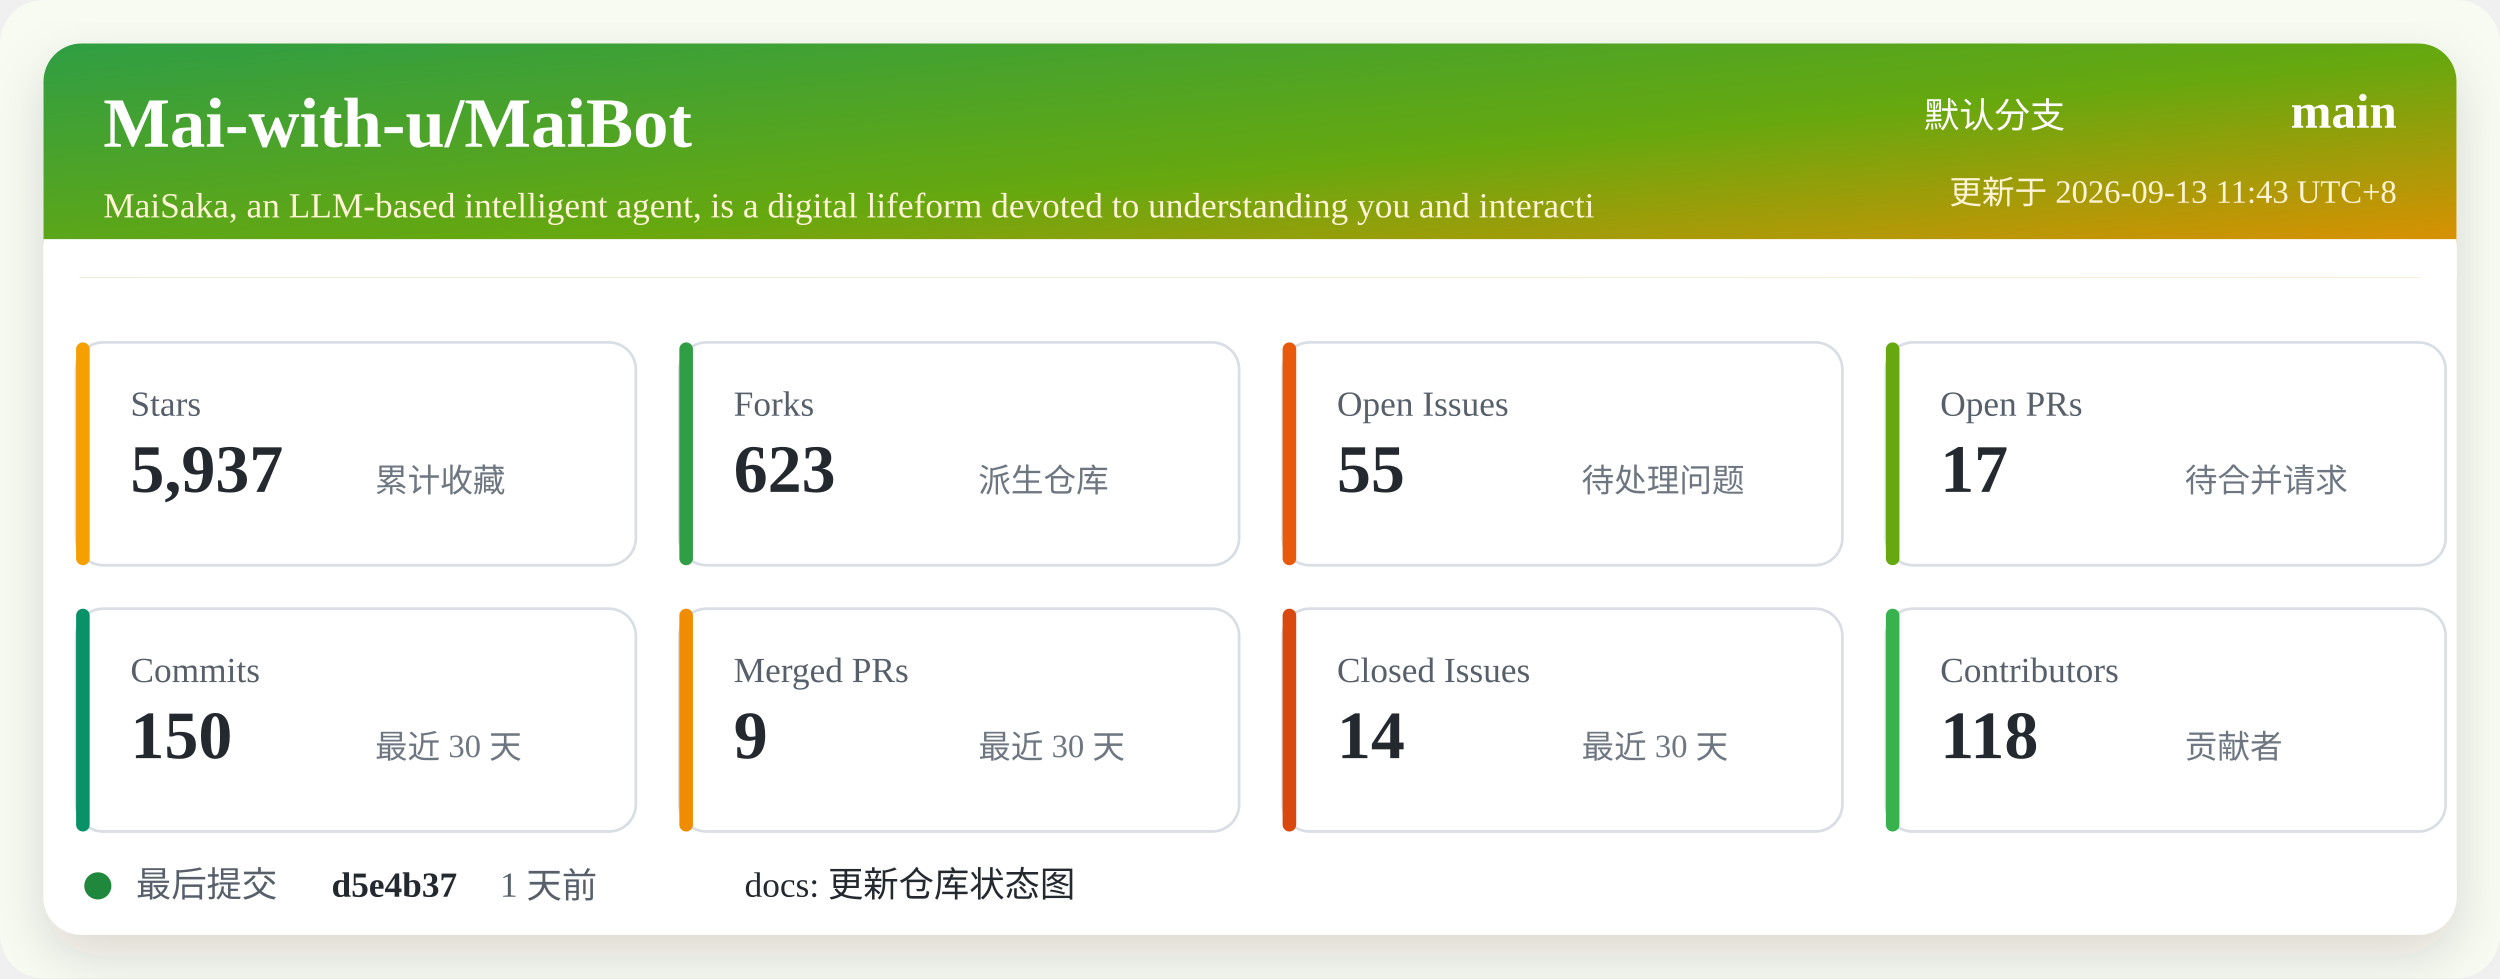
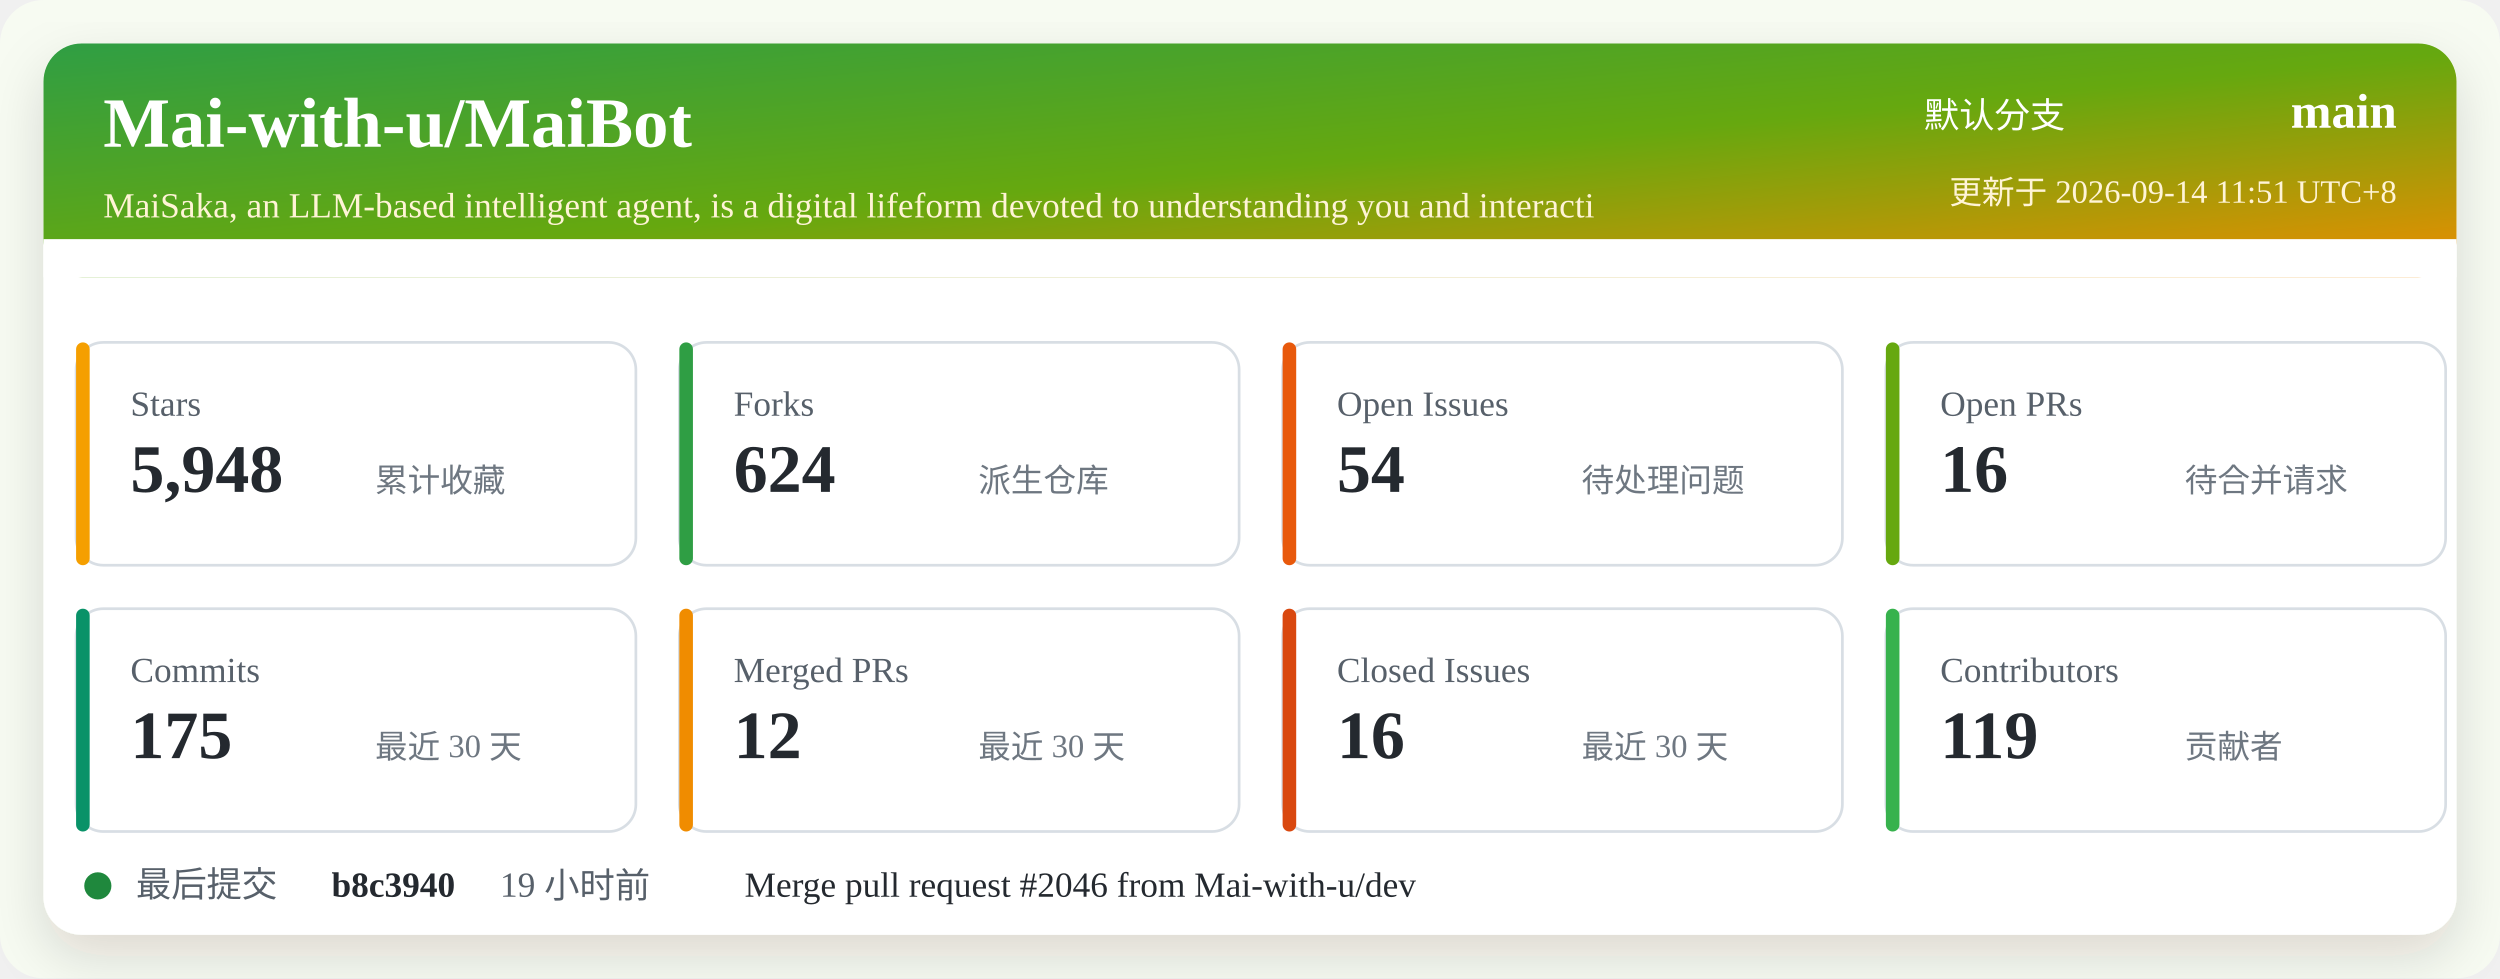
<svg xmlns="http://www.w3.org/2000/svg" width="920" height="360" viewBox="0 0 920 360" role="img" aria-labelledby="title desc">
  <defs>
    <linearGradient id="header" x1="0" x2="1" y1="0" y2="1">
      <stop offset="0%" stop-color="#2f9e44" />
      <stop offset="52%" stop-color="#66a80f" />
      <stop offset="100%" stop-color="#f08c00" />
    </linearGradient>
    <filter id="shadow" x="-5%" y="-5%" width="110%" height="110%">
      <feDropShadow dx="0" dy="8" stdDeviation="10" flood-color="#2b2318" flood-opacity="0.14" />
    </filter>
  </defs>
  <rect width="920" height="360" rx="16" fill="#f7fbf2" />
  <rect x="16" y="16" width="888" height="328" rx="14" fill="#ffffff" filter="url(#shadow)" />
  <rect x="16" y="16" width="888" height="86" rx="14" fill="url(#header)" />
  <path d="M16 88 H904 V102 H16 Z" fill="#ffffff" />
  <text x="38" y="54" fill="#ffffff" font-size="26" font-weight="700">Mai-with-u/MaiBot</text>
  <text x="38" y="80" fill="#fff4d6" font-size="13">MaiSaka, an LLM-based intelligent agent, is a digital lifeform devoted to understanding you and interacti</text>
  <text x="760" y="47" fill="#ffffff" font-size="13" text-anchor="end">默认分支</text>
  <text x="882" y="47" fill="#ffffff" font-size="18" font-weight="700" text-anchor="end">main</text>
-   <text x="882" y="75" fill="#fff4d6" font-size="12" text-anchor="end">更新于 2026-09-13 11:43 UTC+8</text>
+   <text x="882" y="75" fill="#fff4d6" font-size="12" text-anchor="end">更新于 2026-09-14 11:51 UTC+8</text>
  <g transform="translate(28 126)">
    <rect width="206" height="82" rx="10" fill="#ffffff" stroke="#d8dee4" />
    <rect x="0" y="0" width="5" height="82" rx="2.5" fill="#f59f00" />
    <text x="20" y="27" fill="#57606a" font-size="13">Stars</text>
-     <text x="20" y="55" fill="#24292f" font-size="25" font-weight="700">5,937</text>
+     <text x="20" y="55" fill="#24292f" font-size="25" font-weight="700">5,948</text>
    <text x="110" y="55" fill="#6e7781" font-size="12">累计收藏</text>
  </g>
  <g transform="translate(250 126)">
    <rect width="206" height="82" rx="10" fill="#ffffff" stroke="#d8dee4" />
    <rect x="0" y="0" width="5" height="82" rx="2.5" fill="#2f9e44" />
    <text x="20" y="27" fill="#57606a" font-size="13">Forks</text>
-     <text x="20" y="55" fill="#24292f" font-size="25" font-weight="700">623</text>
+     <text x="20" y="55" fill="#24292f" font-size="25" font-weight="700">624</text>
    <text x="110" y="55" fill="#6e7781" font-size="12">派生仓库</text>
  </g>
  <g transform="translate(472 126)">
    <rect width="206" height="82" rx="10" fill="#ffffff" stroke="#d8dee4" />
    <rect x="0" y="0" width="5" height="82" rx="2.5" fill="#e8590c" />
    <text x="20" y="27" fill="#57606a" font-size="13">Open Issues</text>
-     <text x="20" y="55" fill="#24292f" font-size="25" font-weight="700">55</text>
+     <text x="20" y="55" fill="#24292f" font-size="25" font-weight="700">54</text>
    <text x="110" y="55" fill="#6e7781" font-size="12">待处理问题</text>
  </g>
  <g transform="translate(694 126)">
    <rect width="206" height="82" rx="10" fill="#ffffff" stroke="#d8dee4" />
    <rect x="0" y="0" width="5" height="82" rx="2.5" fill="#66a80f" />
    <text x="20" y="27" fill="#57606a" font-size="13">Open PRs</text>
-     <text x="20" y="55" fill="#24292f" font-size="25" font-weight="700">17</text>
+     <text x="20" y="55" fill="#24292f" font-size="25" font-weight="700">16</text>
    <text x="110" y="55" fill="#6e7781" font-size="12">待合并请求</text>
  </g>
  <g transform="translate(28 224)">
    <rect width="206" height="82" rx="10" fill="#ffffff" stroke="#d8dee4" />
    <rect x="0" y="0" width="5" height="82" rx="2.5" fill="#099268" />
    <text x="20" y="27" fill="#57606a" font-size="13">Commits</text>
-     <text x="20" y="55" fill="#24292f" font-size="25" font-weight="700">150</text>
+     <text x="20" y="55" fill="#24292f" font-size="25" font-weight="700">175</text>
    <text x="110" y="55" fill="#6e7781" font-size="12">最近 30 天</text>
  </g>
  <g transform="translate(250 224)">
    <rect width="206" height="82" rx="10" fill="#ffffff" stroke="#d8dee4" />
    <rect x="0" y="0" width="5" height="82" rx="2.5" fill="#f08c00" />
    <text x="20" y="27" fill="#57606a" font-size="13">Merged PRs</text>
-     <text x="20" y="55" fill="#24292f" font-size="25" font-weight="700">9</text>
+     <text x="20" y="55" fill="#24292f" font-size="25" font-weight="700">12</text>
    <text x="110" y="55" fill="#6e7781" font-size="12">最近 30 天</text>
  </g>
  <g transform="translate(472 224)">
    <rect width="206" height="82" rx="10" fill="#ffffff" stroke="#d8dee4" />
    <rect x="0" y="0" width="5" height="82" rx="2.5" fill="#d9480f" />
    <text x="20" y="27" fill="#57606a" font-size="13">Closed Issues</text>
-     <text x="20" y="55" fill="#24292f" font-size="25" font-weight="700">14</text>
+     <text x="20" y="55" fill="#24292f" font-size="25" font-weight="700">16</text>
    <text x="110" y="55" fill="#6e7781" font-size="12">最近 30 天</text>
  </g>
  <g transform="translate(694 224)">
    <rect width="206" height="82" rx="10" fill="#ffffff" stroke="#d8dee4" />
    <rect x="0" y="0" width="5" height="82" rx="2.5" fill="#37b24d" />
    <text x="20" y="27" fill="#57606a" font-size="13">Contributors</text>
-     <text x="20" y="55" fill="#24292f" font-size="25" font-weight="700">118</text>
+     <text x="20" y="55" fill="#24292f" font-size="25" font-weight="700">119</text>
    <text x="110" y="55" fill="#6e7781" font-size="12">贡献者</text>
  </g>
  <g transform="translate(28 318)">
    <circle cx="8" cy="8" r="5" fill="#1f883d" />
    <text x="22" y="12" fill="#57606a" font-size="13">最后提交</text>
-     <text x="94" y="12" fill="#24292f" font-size="13" font-weight="700">d5e4b37</text>
-     <text x="156" y="12" fill="#57606a" font-size="13">1 天前</text>
-     <text x="246" y="12" fill="#24292f" font-size="13">docs: 更新仓库状态图</text>
+     <text x="94" y="12" fill="#24292f" font-size="13" font-weight="700">b8c3940</text>
+     <text x="156" y="12" fill="#57606a" font-size="13">19 小时前</text>
+     <text x="246" y="12" fill="#24292f" font-size="13">Merge pull request #2046 from Mai-with-u/dev</text>
  </g>
</svg>
